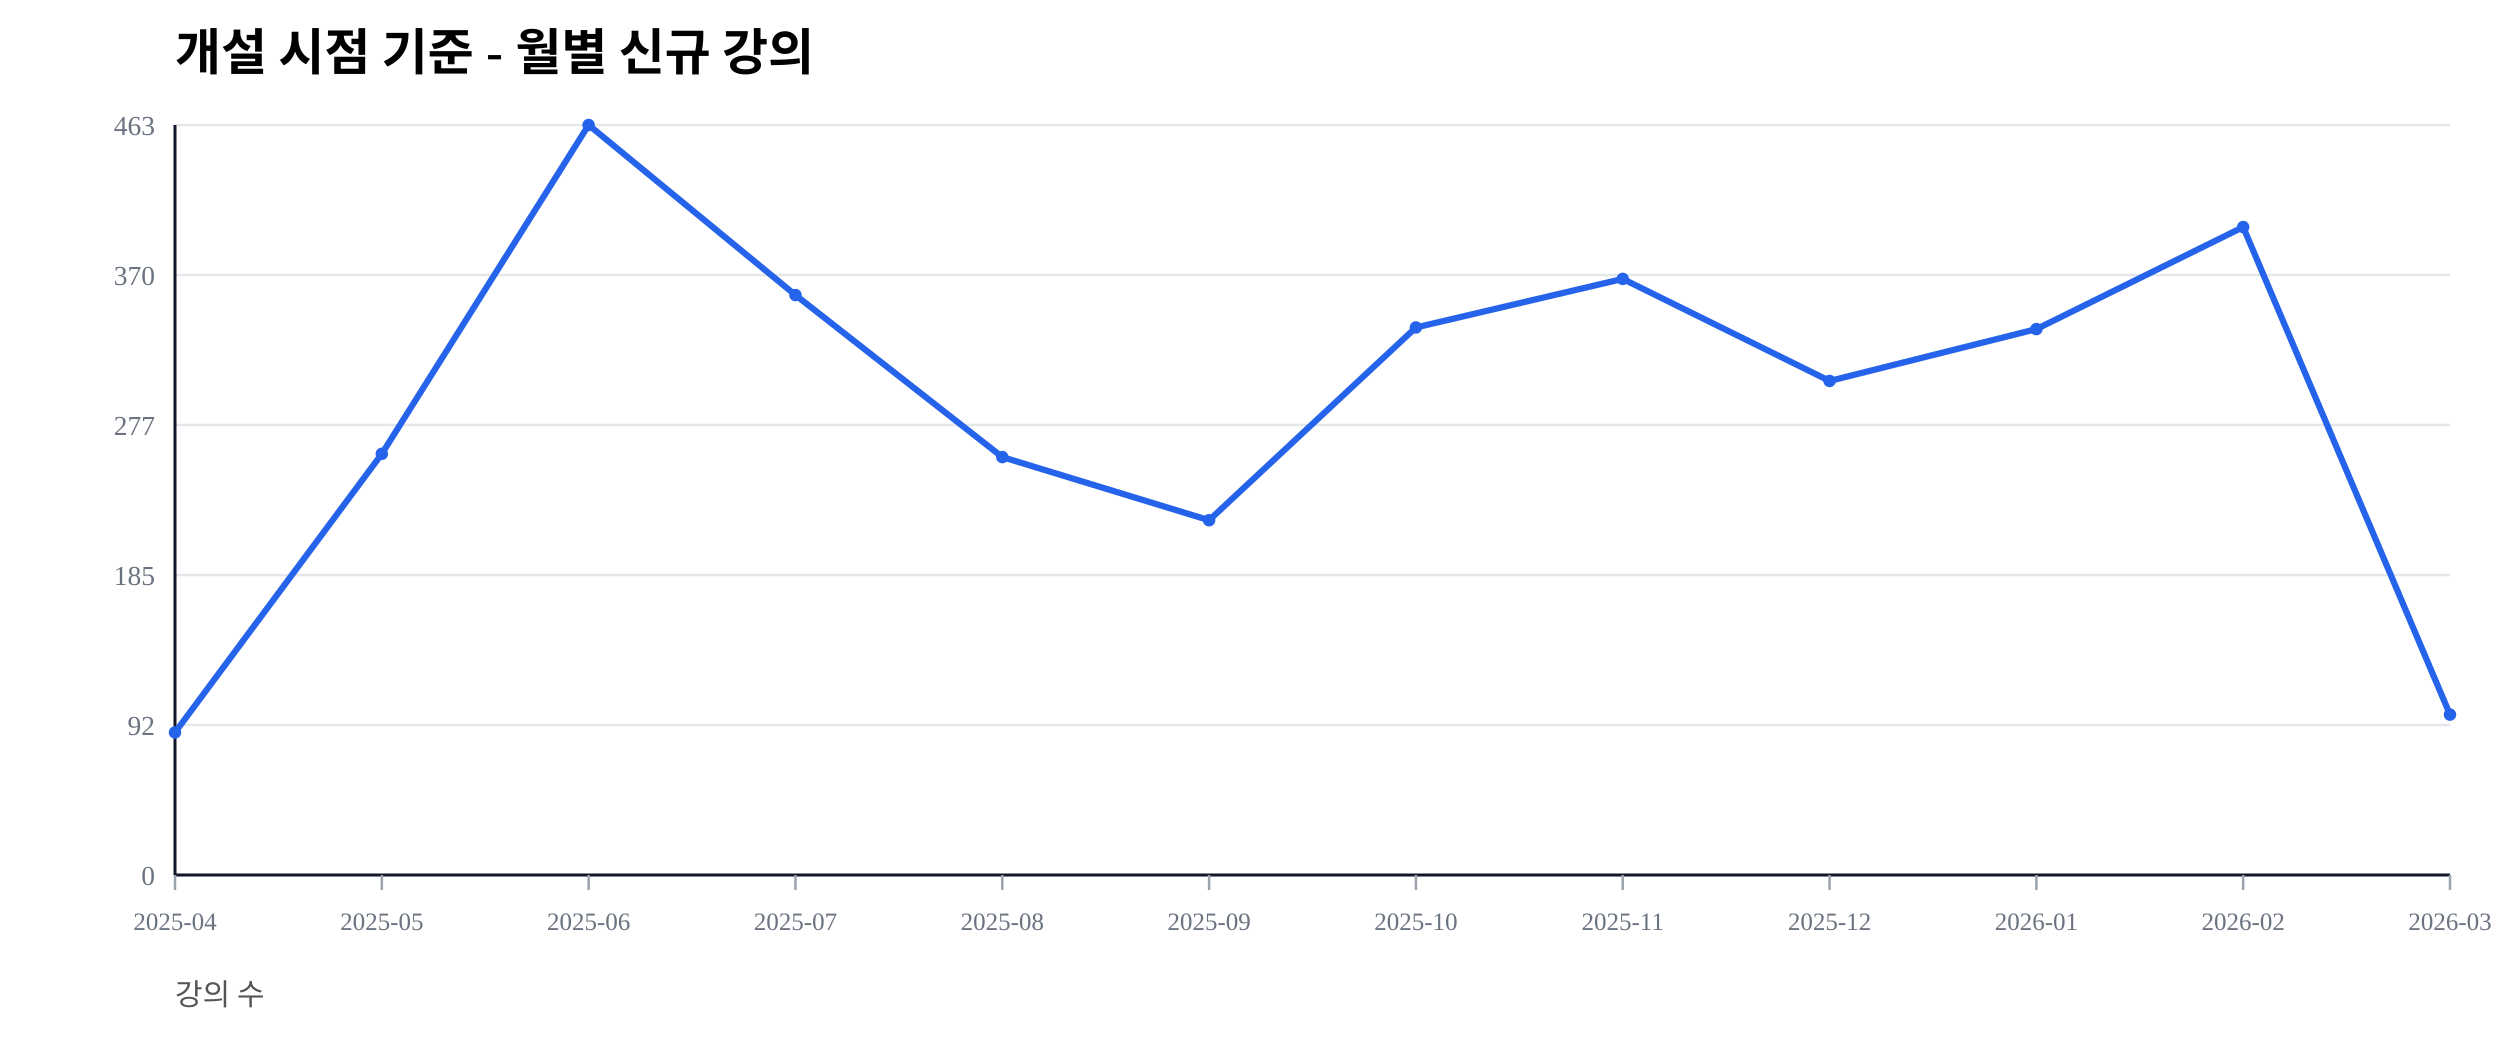
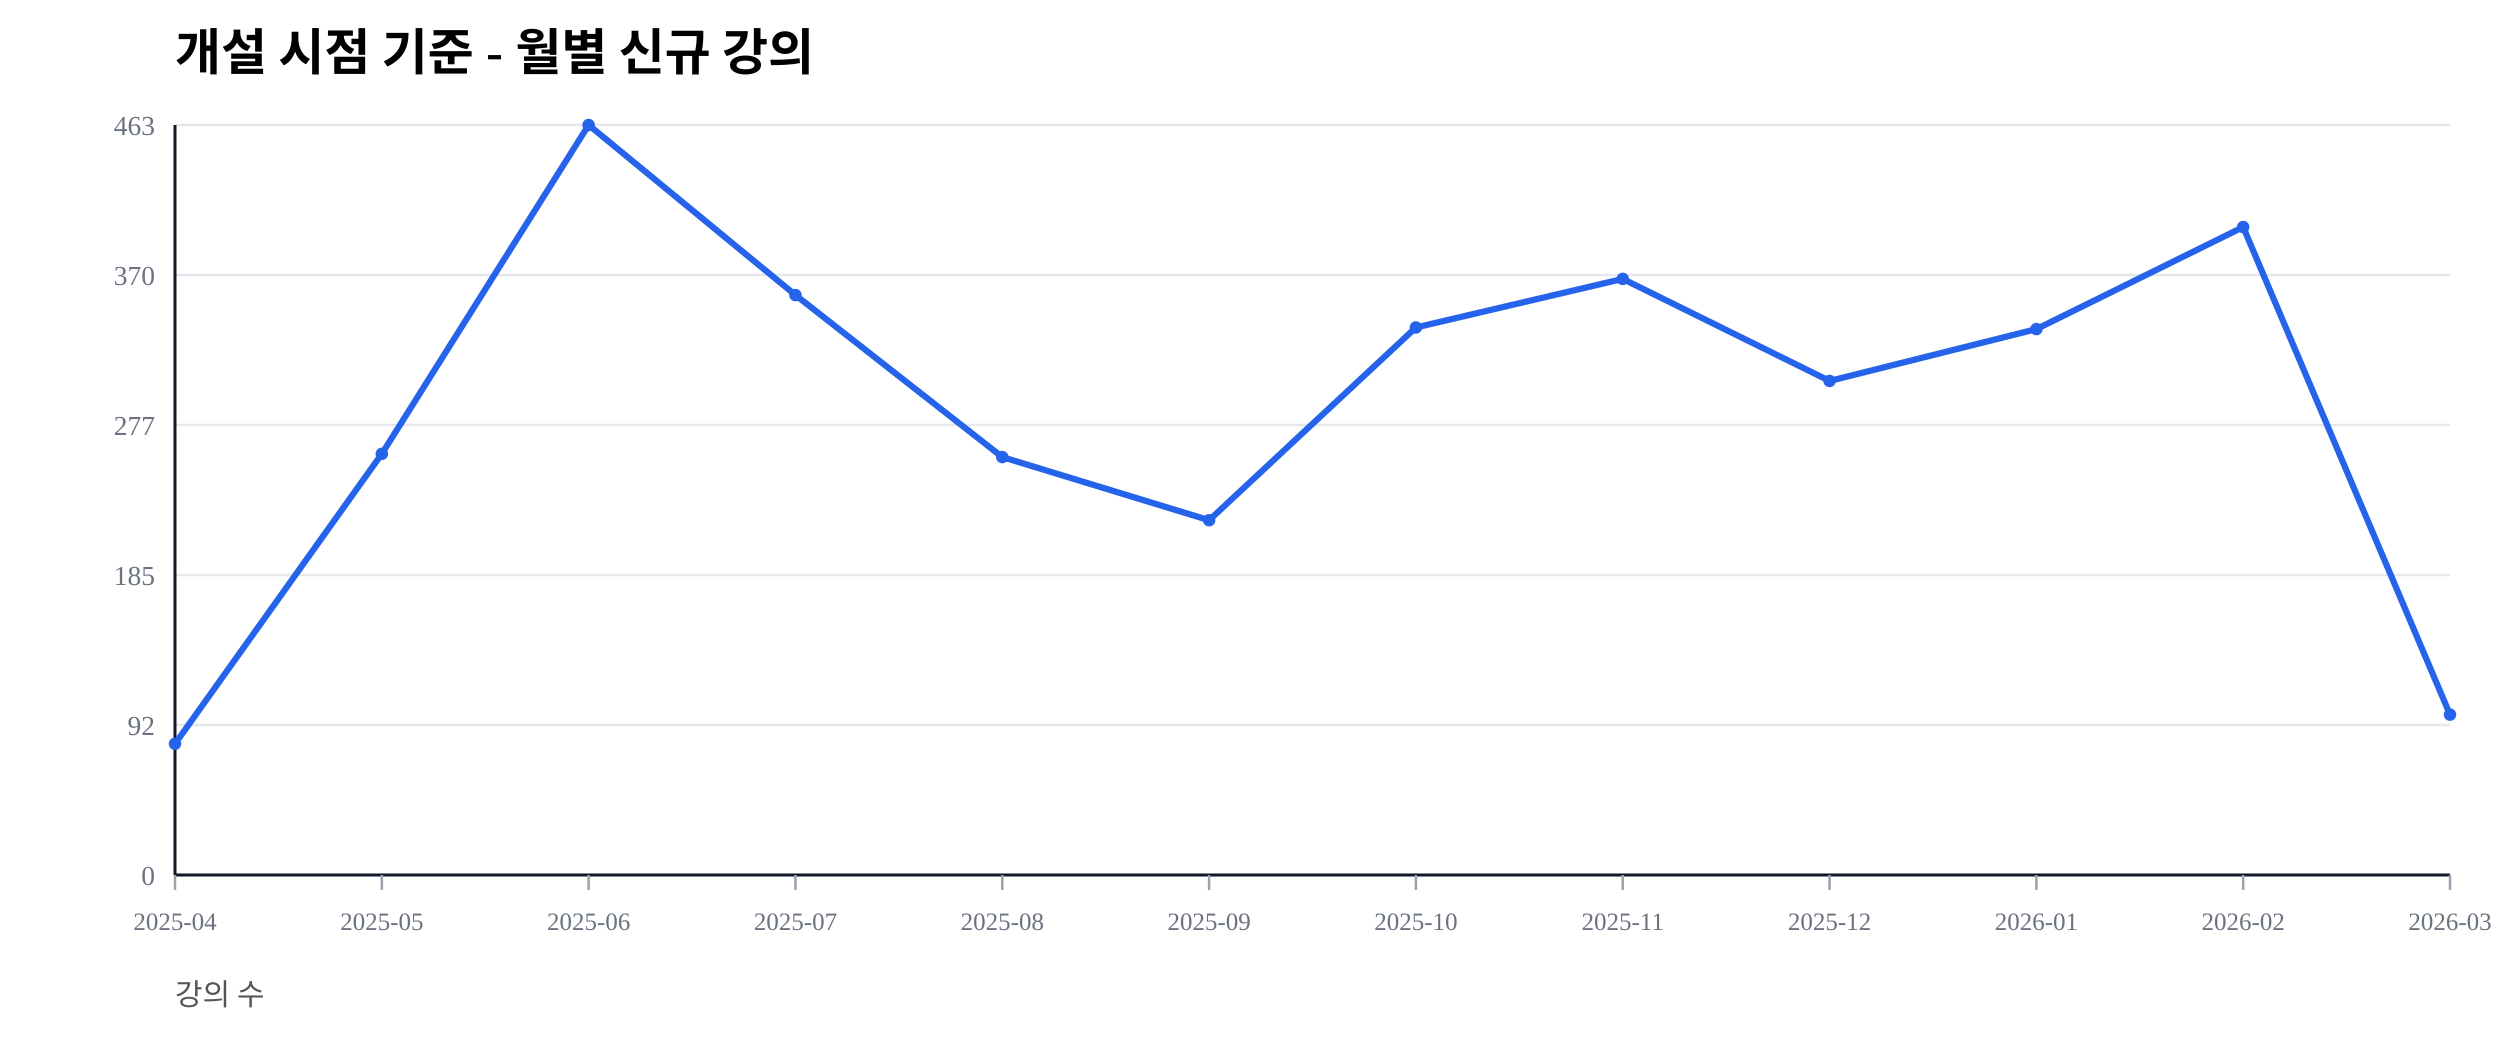
<svg xmlns="http://www.w3.org/2000/svg" width="1000" height="420" viewBox="0 0 1000 420">
  <rect width="100%" height="100%" fill="#ffffff" />
  <text x="70" y="28" font-size="20" font-weight="600">개설 시점 기준 - 월별 신규 강의</text>
  <text x="70" y="402" font-size="12" fill="#555">강의 수</text>
  <line x1="70" y1="350.00" x2="980" y2="350.00" stroke="#e5e7eb" stroke-width="1" />
  <text x="62" y="354.00" font-size="11" fill="#6b7280" text-anchor="end">0</text>
  <line x1="70" y1="290.00" x2="980" y2="290.00" stroke="#e5e7eb" stroke-width="1" />
  <text x="62" y="294.00" font-size="11" fill="#6b7280" text-anchor="end">92</text>
  <line x1="70" y1="230.00" x2="980" y2="230.00" stroke="#e5e7eb" stroke-width="1" />
  <text x="62" y="234.00" font-size="11" fill="#6b7280" text-anchor="end">185</text>
  <line x1="70" y1="170.00" x2="980" y2="170.00" stroke="#e5e7eb" stroke-width="1" />
  <text x="62" y="174.00" font-size="11" fill="#6b7280" text-anchor="end">277</text>
  <line x1="70" y1="110.00" x2="980" y2="110.00" stroke="#e5e7eb" stroke-width="1" />
  <text x="62" y="114.00" font-size="11" fill="#6b7280" text-anchor="end">370</text>
  <line x1="70" y1="50.00" x2="980" y2="50.00" stroke="#e5e7eb" stroke-width="1" />
  <text x="62" y="54.00" font-size="11" fill="#6b7280" text-anchor="end">463</text>
  <line x1="70" y1="350" x2="980" y2="350" stroke="#111827" stroke-width="1.2" />
  <line x1="70" y1="50" x2="70" y2="350" stroke="#111827" stroke-width="1.2" />
  <line x1="70.00" y1="350" x2="70.00" y2="356" stroke="#9ca3af" stroke-width="1" />
  <text x="70.00" y="372" font-size="10" fill="#6b7280" text-anchor="middle">2025-04</text>
  <line x1="152.73" y1="350" x2="152.73" y2="356" stroke="#9ca3af" stroke-width="1" />
  <text x="152.73" y="372" font-size="10" fill="#6b7280" text-anchor="middle">2025-05</text>
  <line x1="235.45" y1="350" x2="235.45" y2="356" stroke="#9ca3af" stroke-width="1" />
  <text x="235.45" y="372" font-size="10" fill="#6b7280" text-anchor="middle">2025-06</text>
  <line x1="318.18" y1="350" x2="318.18" y2="356" stroke="#9ca3af" stroke-width="1" />
  <text x="318.18" y="372" font-size="10" fill="#6b7280" text-anchor="middle">2025-07</text>
  <line x1="400.91" y1="350" x2="400.91" y2="356" stroke="#9ca3af" stroke-width="1" />
  <text x="400.91" y="372" font-size="10" fill="#6b7280" text-anchor="middle">2025-08</text>
  <line x1="483.64" y1="350" x2="483.64" y2="356" stroke="#9ca3af" stroke-width="1" />
  <text x="483.64" y="372" font-size="10" fill="#6b7280" text-anchor="middle">2025-09</text>
  <line x1="566.36" y1="350" x2="566.36" y2="356" stroke="#9ca3af" stroke-width="1" />
  <text x="566.36" y="372" font-size="10" fill="#6b7280" text-anchor="middle">2025-10</text>
  <line x1="649.09" y1="350" x2="649.09" y2="356" stroke="#9ca3af" stroke-width="1" />
  <text x="649.09" y="372" font-size="10" fill="#6b7280" text-anchor="middle">2025-11</text>
  <line x1="731.82" y1="350" x2="731.82" y2="356" stroke="#9ca3af" stroke-width="1" />
  <text x="731.82" y="372" font-size="10" fill="#6b7280" text-anchor="middle">2025-12</text>
  <line x1="814.55" y1="350" x2="814.55" y2="356" stroke="#9ca3af" stroke-width="1" />
  <text x="814.55" y="372" font-size="10" fill="#6b7280" text-anchor="middle">2026-01</text>
  <line x1="897.27" y1="350" x2="897.27" y2="356" stroke="#9ca3af" stroke-width="1" />
  <text x="897.27" y="372" font-size="10" fill="#6b7280" text-anchor="middle">2026-02</text>
  <line x1="980.00" y1="350" x2="980.00" y2="356" stroke="#9ca3af" stroke-width="1" />
  <text x="980.00" y="372" font-size="10" fill="#6b7280" text-anchor="middle">2026-03</text>
-   <polyline fill="none" stroke="#2563eb" stroke-width="2.5" points="70.00,292.98 152.73,181.53 235.45,50.00 318.18,118.03 400.91,182.83 483.64,208.10 566.36,130.99 649.09,111.56 731.82,152.38 814.55,131.64 897.27,90.82 980.00,285.85" />
-   <circle cx="70.00" cy="292.98" r="2.5" fill="#2563eb" />
+   <polyline fill="none" stroke="#2563eb" stroke-width="2.5" points="70.00,297.52 152.73,181.53 235.45,50.00 318.18,118.03 400.91,182.83 483.64,208.10 566.36,130.99 649.09,111.56 731.82,152.38 814.55,131.64 897.27,90.82 980.00,285.85" />
+   <circle cx="70.00" cy="297.52" r="2.5" fill="#2563eb" />
  <circle cx="152.73" cy="181.53" r="2.5" fill="#2563eb" />
  <circle cx="235.45" cy="50.00" r="2.5" fill="#2563eb" />
  <circle cx="318.18" cy="118.03" r="2.5" fill="#2563eb" />
  <circle cx="400.91" cy="182.83" r="2.5" fill="#2563eb" />
  <circle cx="483.64" cy="208.10" r="2.5" fill="#2563eb" />
  <circle cx="566.36" cy="130.99" r="2.5" fill="#2563eb" />
  <circle cx="649.09" cy="111.56" r="2.5" fill="#2563eb" />
  <circle cx="731.82" cy="152.38" r="2.5" fill="#2563eb" />
  <circle cx="814.55" cy="131.64" r="2.5" fill="#2563eb" />
  <circle cx="897.27" cy="90.82" r="2.5" fill="#2563eb" />
  <circle cx="980.00" cy="285.85" r="2.5" fill="#2563eb" />
</svg>
